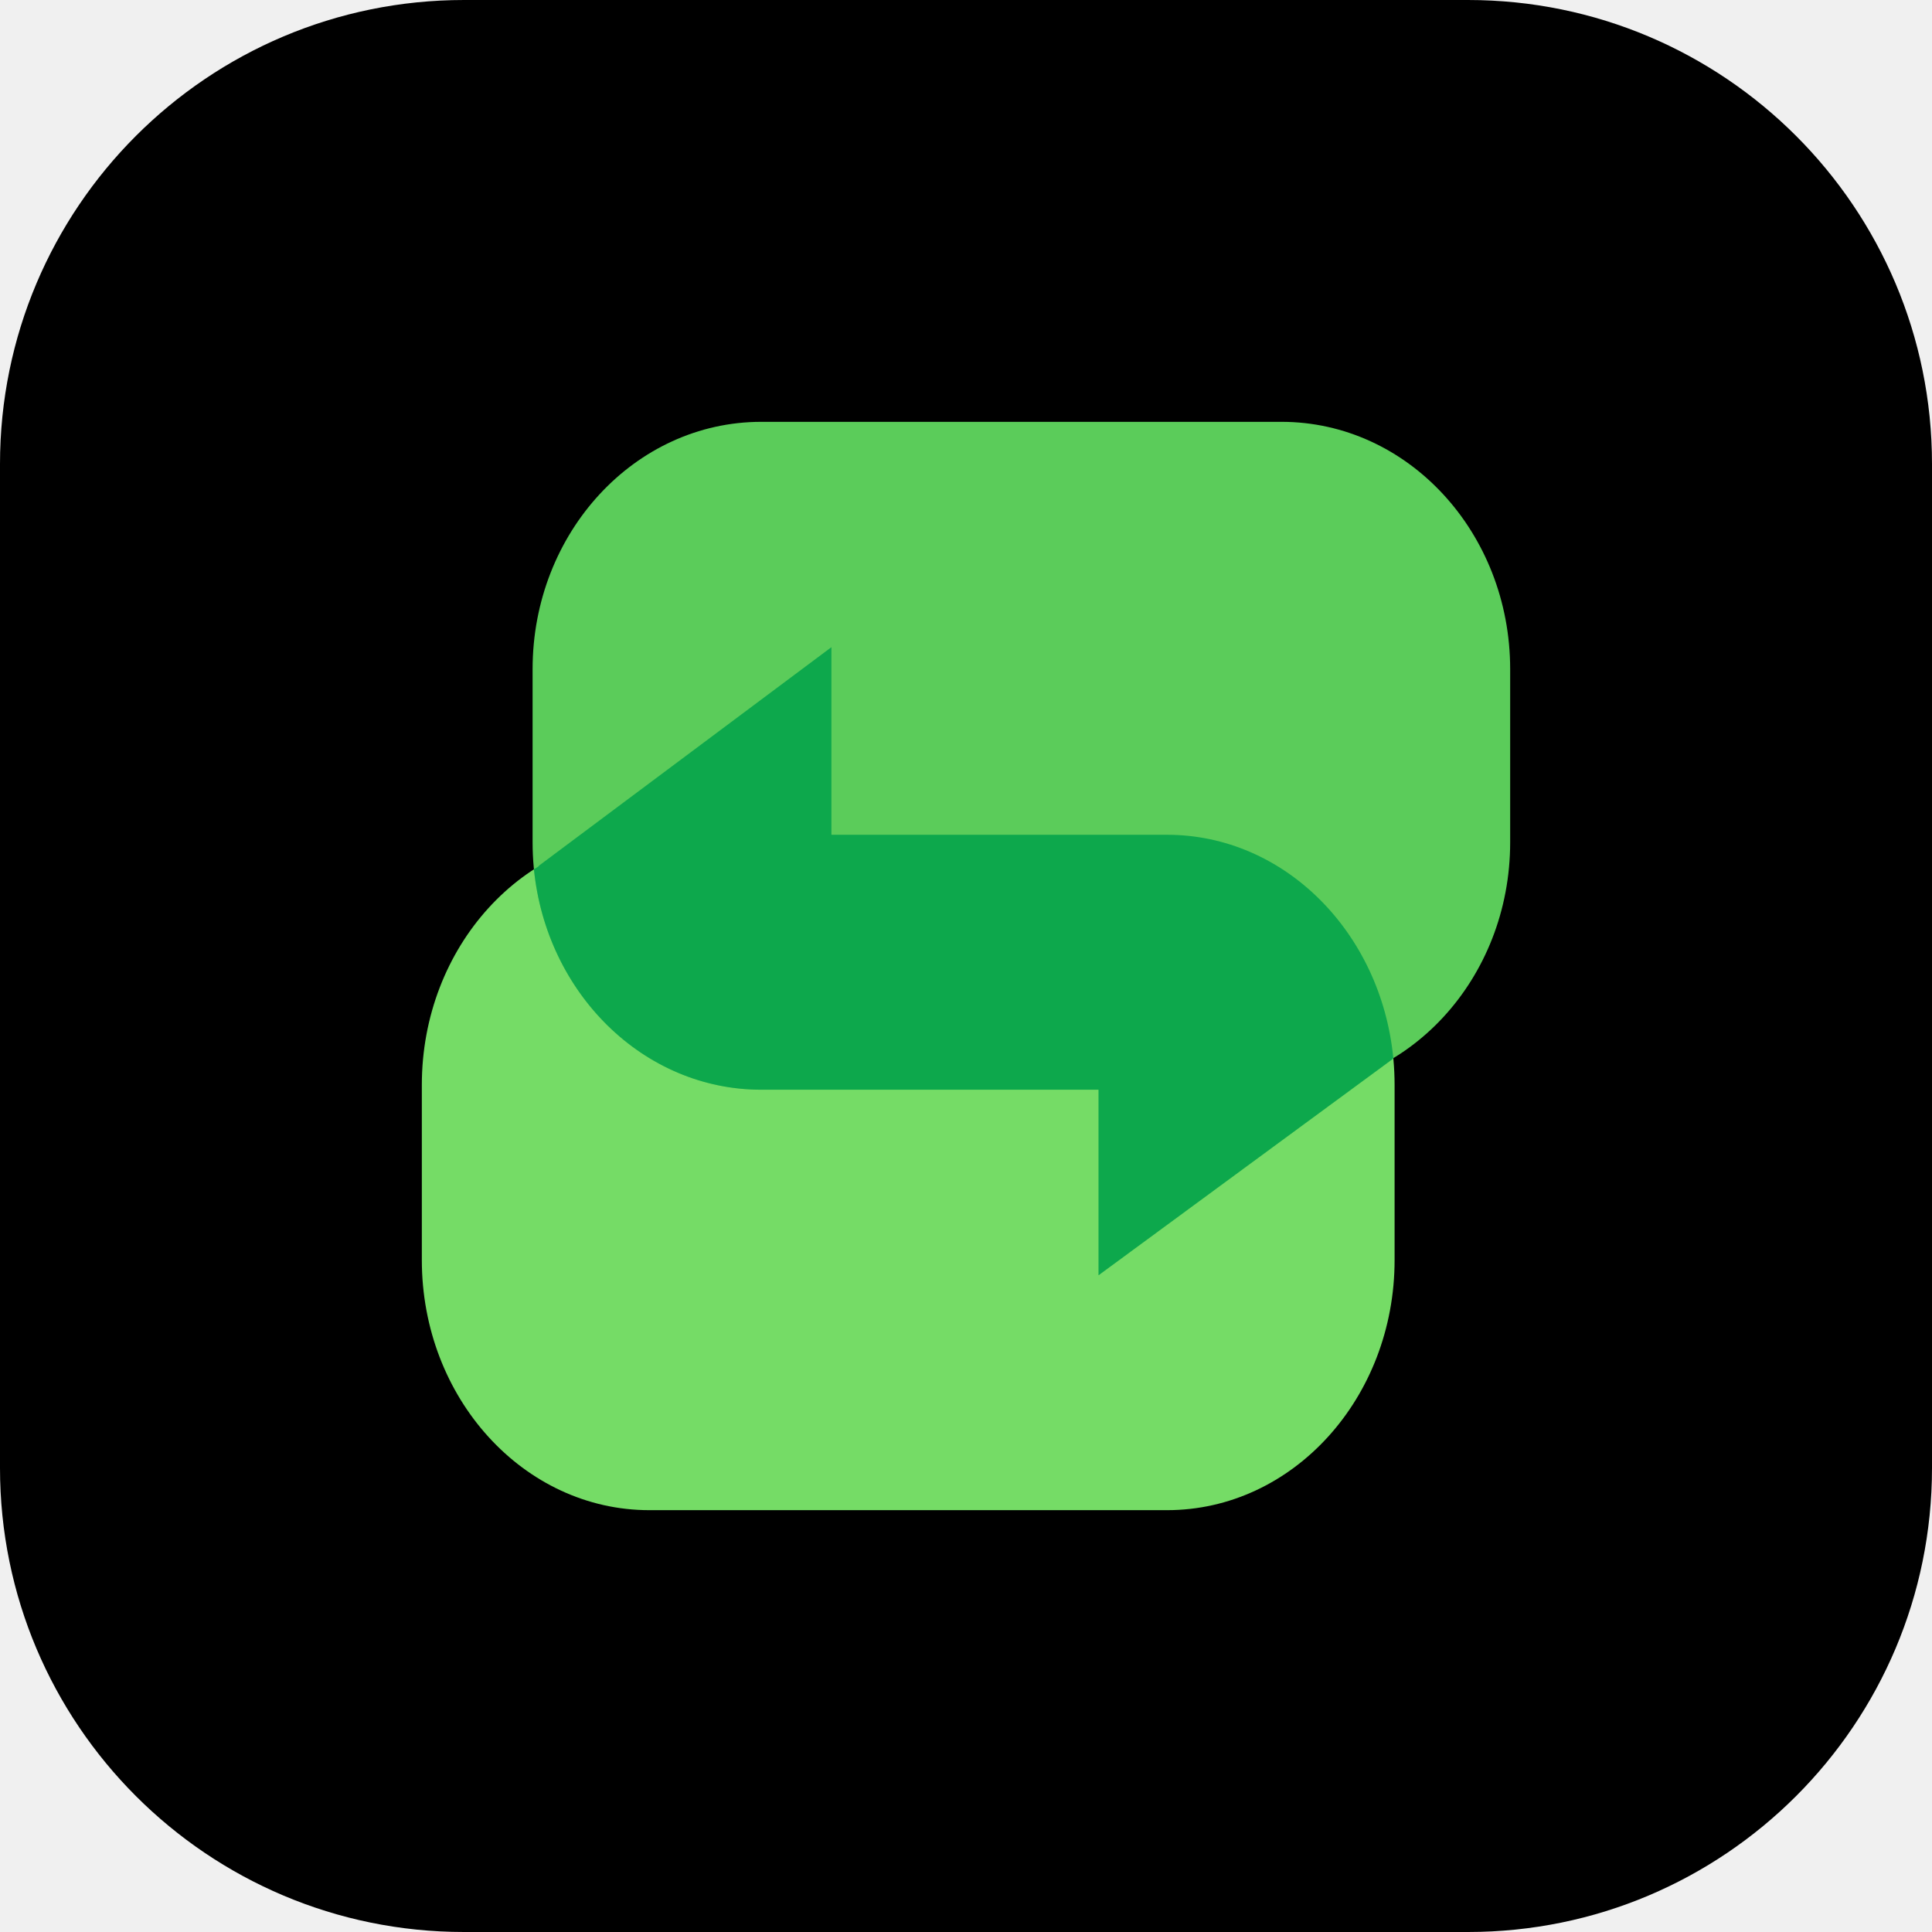
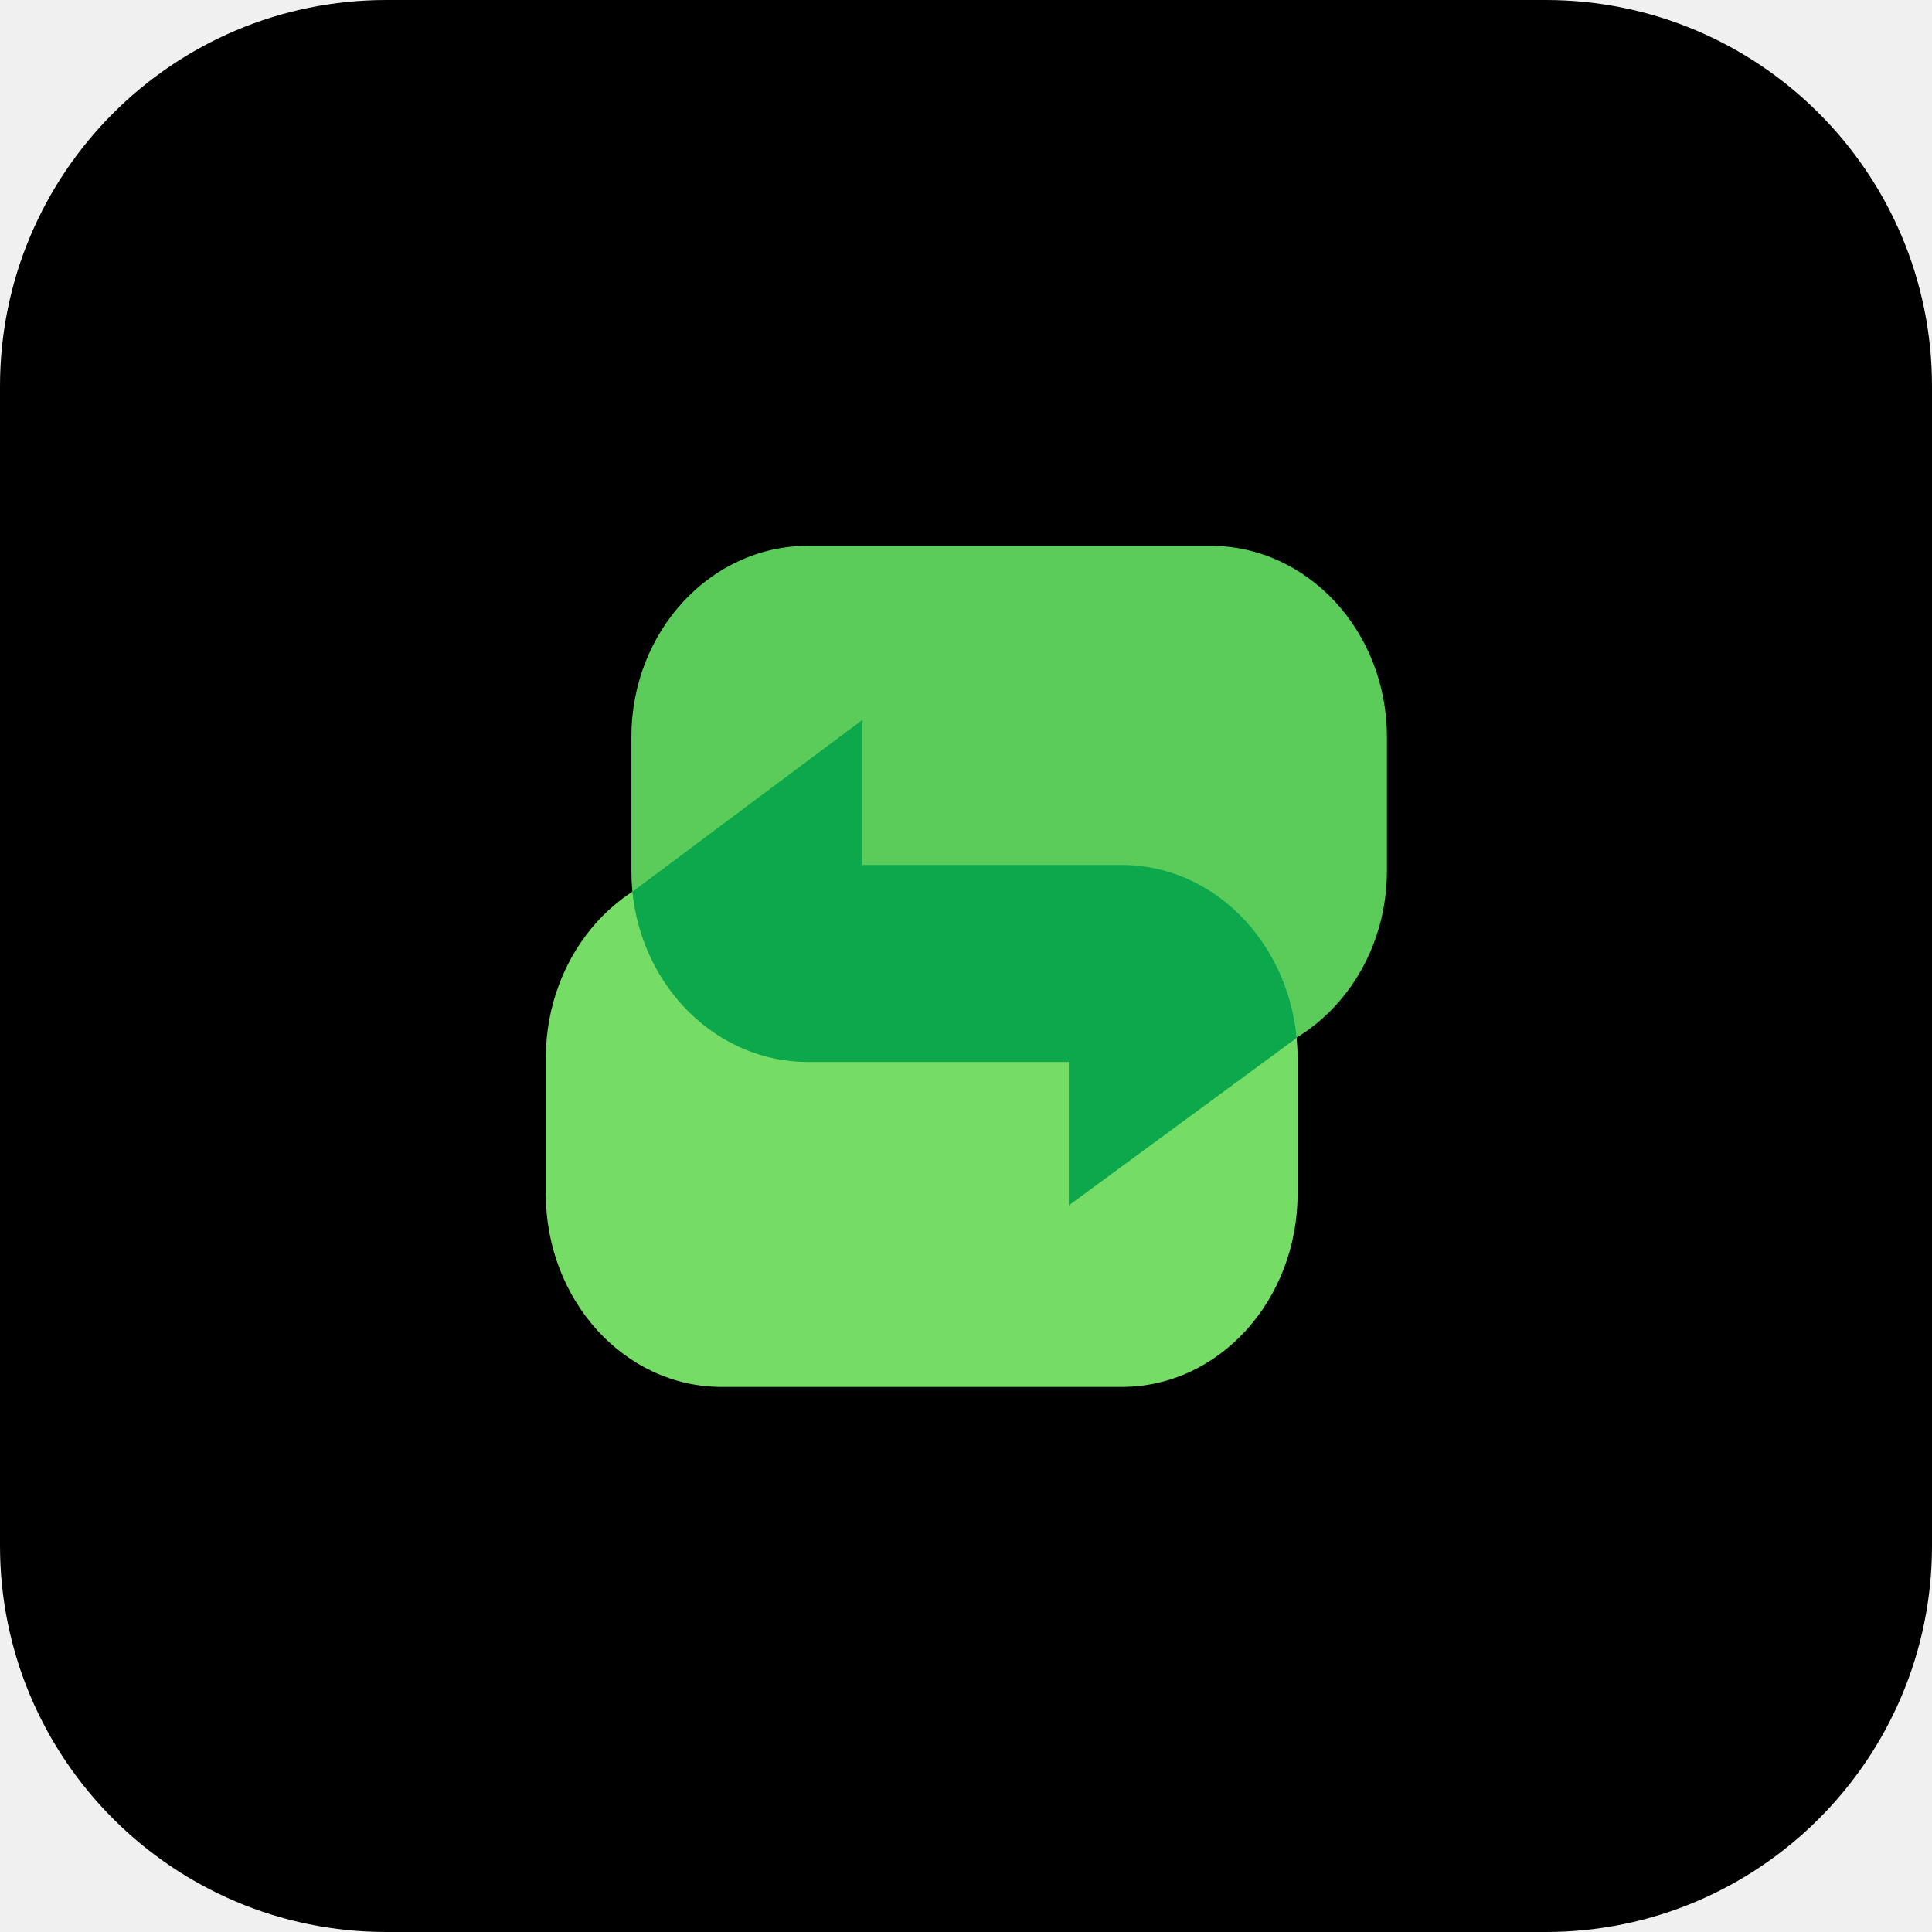
- <svg xmlns="http://www.w3.org/2000/svg" width="458" height="458" viewBox="0 0 458 458" fill="none">
-   <rect width="458" height="458" rx="110" fill="black" />
-   <g clip-path="url(#clip0_318_35356)">
-     <path d="M330.602 298.701C330.602 331.451 306.451 358 276.66 358H153.942C124.151 358 100 331.451 100 298.701V257.192C100 224.442 124.151 197.893 153.942 197.893H276.66C306.451 197.893 330.602 224.442 330.602 257.192V298.701Z" fill="#75DC66" />
-     <path d="M197.095 153.418L127.645 205.305L197.095 199.375V153.418Z" fill="#75DC66" />
-     <path d="M126.257 158.64C126.257 126.254 150.527 100 180.466 100H303.792C333.73 100 358.001 126.254 358.001 158.64V199.688C358.001 232.074 333.73 258.328 303.792 258.328H180.466C150.527 258.328 126.257 232.074 126.257 199.688V158.64Z" fill="#5BCC5A" />
-     <path d="M260.424 302.308L330.218 250.998L260.424 256.862V302.308Z" fill="#5BCC5A" />
-     <path d="M330.297 250.853C330.208 250.907 330.119 250.961 330.029 251.014L330.218 250.998L260.424 302.308L260.424 258.328L180.466 258.328C152.524 258.328 129.519 235.459 126.575 206.08C126.991 205.81 127.41 205.547 127.833 205.289L127.645 205.305L197.095 153.418L197.095 197.893L276.66 197.893C304.503 197.893 327.419 221.083 330.297 250.853Z" fill="#0DA84C" />
+ <svg xmlns="http://www.w3.org/2000/svg" width="800" height="800" viewBox="0 0 800 800" fill="none">
+   <rect width="800" height="800" rx="160" fill="black" />
+   <g clip-path="url(#clip0_511_16524)">
+     <path d="M537.313 494.247C537.313 538.46 504.71 574.301 464.492 574.301H298.823C258.604 574.301 226.001 538.46 226.001 494.247V438.21C226.001 393.997 258.604 358.156 298.823 358.156H464.492C504.71 358.156 537.313 393.997 537.313 438.21V494.247Z" fill="#75DC66" />
+     <path d="M357.08 298.116L263.322 368.163L357.08 360.158V298.116Z" fill="#75DC66" />
+     <path d="M261.448 305.165C261.448 261.444 294.213 226.001 334.63 226.001H501.12C541.537 226.001 574.302 261.444 574.302 305.165V360.58C574.302 404.301 541.537 439.744 501.12 439.744H334.63C294.213 439.744 261.448 404.301 261.448 360.58V305.165Z" fill="#5BCC5A" />
+     <path d="M442.574 499.117L536.796 429.849L442.574 437.765V499.117Z" fill="#5BCC5A" />
+     <path d="M536.902 429.652C536.781 429.725 536.661 429.798 536.54 429.87L536.796 429.849L442.574 499.117L442.573 439.744L334.63 439.744C296.908 439.744 265.852 408.871 261.877 369.209C262.439 368.845 263.005 368.489 263.576 368.141L263.322 368.163L357.08 298.116L357.079 358.156L464.492 358.156C502.08 358.156 533.017 389.463 536.902 429.652Z" fill="#0DA84C" />
  </g>
  <defs>
-     <clipPath id="clip0_318_35356">
-       <rect width="258" height="258" fill="white" transform="translate(100 100)" />
+     <clipPath id="clip0_511_16524">
+       <rect width="348.3" height="348.3" fill="white" transform="translate(226 226)" />
    </clipPath>
  </defs>
</svg>
